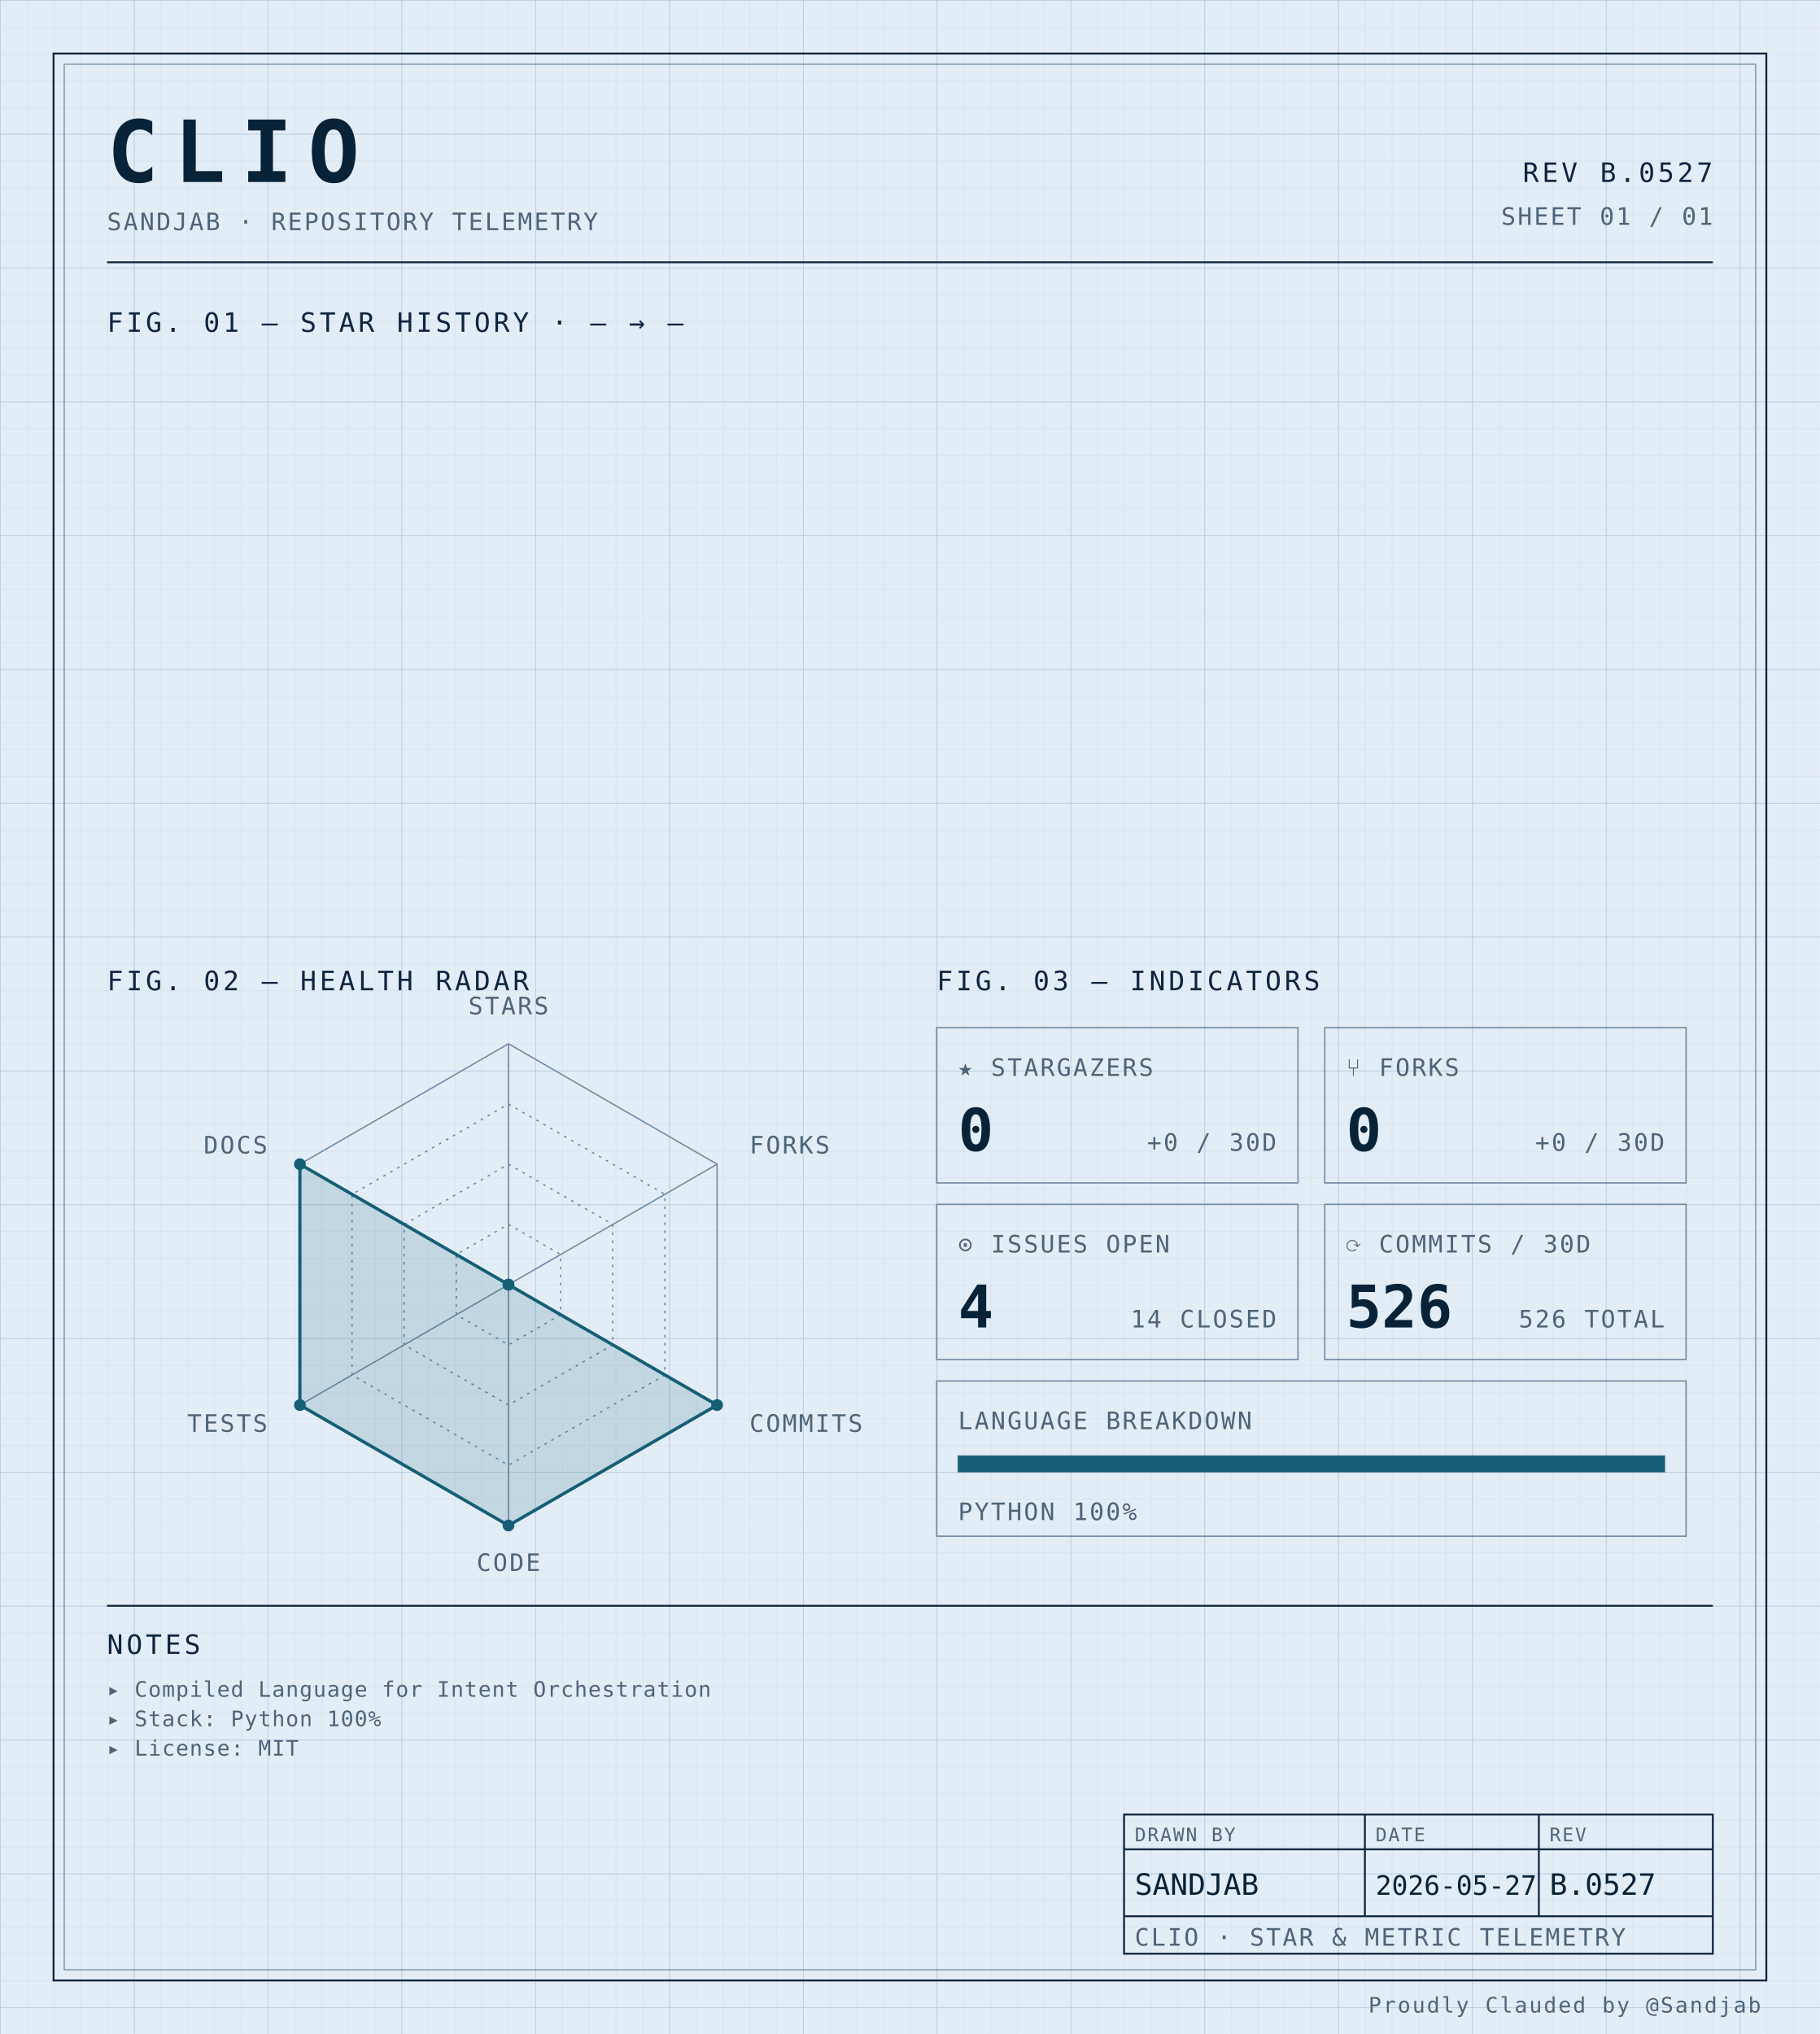
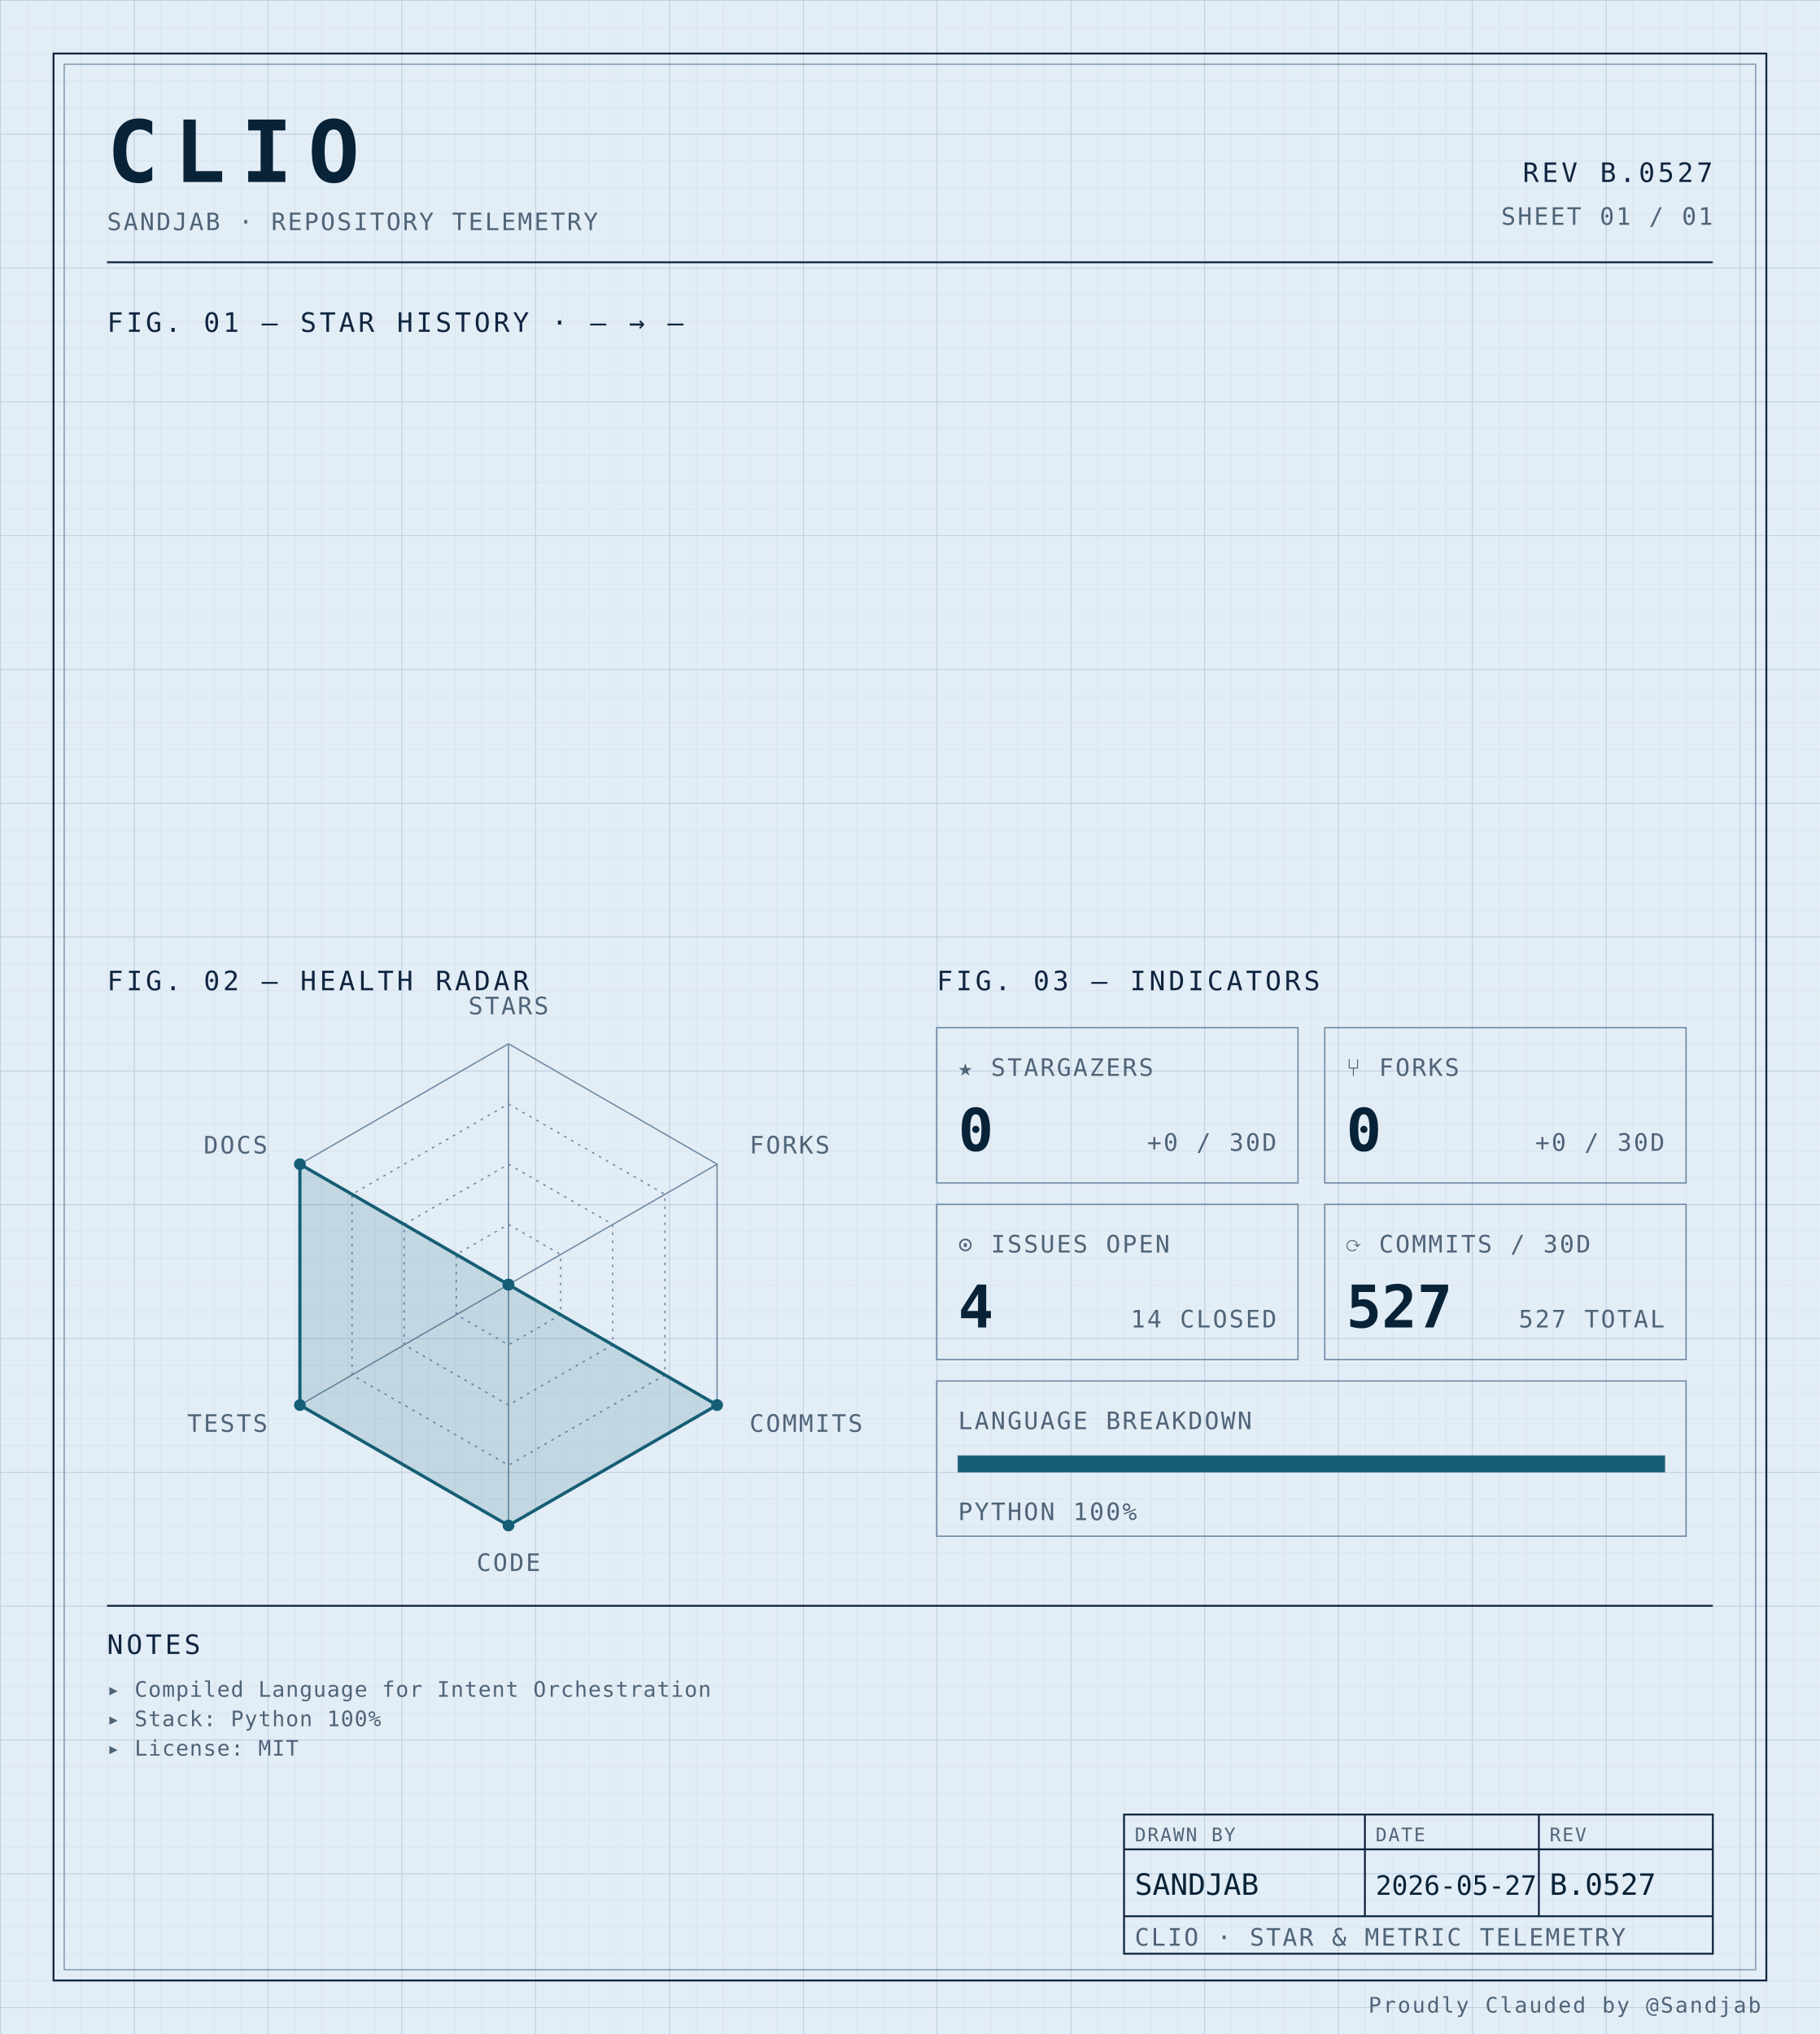
<svg xmlns="http://www.w3.org/2000/svg" width="100%" viewBox="0 0 680 760" role="img">
  <defs>
    <pattern id="grid-fine" width="10" height="10" patternUnits="userSpaceOnUse">
      <path d="M10 0H0V10" fill="none" stroke="#d4e0ec" stroke-width="0.4" />
    </pattern>
    <pattern id="grid-major" width="50" height="50" patternUnits="userSpaceOnUse">
      <path d="M50 0H0V50" fill="none" stroke="#b8cce0" stroke-width="0.5" />
    </pattern>
  </defs>
  <rect x="0" y="0" width="680" height="760" fill="#e3edf6" />
  <rect x="0" y="0" width="680" height="760" fill="url(#grid-fine)" />
  <rect x="0" y="0" width="680" height="760" fill="url(#grid-major)" />
  <rect x="20" y="20" width="640" height="720" fill="none" stroke="#0f2540" stroke-width="0.7" />
  <rect x="24" y="24" width="632" height="712" fill="none" stroke="#6f8aa3" stroke-width="0.4" />
  <text x="40" y="68" font-family="ui-monospace, 'SF Mono', 'JetBrains Mono', 'Cascadia Code', Consolas, monospace" font-size="32" font-weight="700" fill="#082338" text-anchor="start" letter-spacing="0.18em">CLIO</text>
  <text x="40" y="86" font-family="ui-monospace, 'SF Mono', 'JetBrains Mono', 'Cascadia Code', Consolas, monospace" font-size="9" font-weight="400" fill="#4f6478" text-anchor="start" letter-spacing="0.08em">SANDJAB · REPOSITORY TELEMETRY</text>
  <text x="640" y="68" font-family="ui-monospace, 'SF Mono', 'JetBrains Mono', 'Cascadia Code', Consolas, monospace" font-size="10" font-weight="400" fill="#0f2540" text-anchor="end" letter-spacing="0.12em">REV B.0527</text>
  <text x="640" y="84" font-family="ui-monospace, 'SF Mono', 'JetBrains Mono', 'Cascadia Code', Consolas, monospace" font-size="9" font-weight="400" fill="#4f6478" text-anchor="end" letter-spacing="0.08em">SHEET 01 / 01</text>
  <line x1="40" y1="98" x2="640" y2="98" stroke="#0f2540" stroke-width="0.7" />
  <text x="40" y="124" font-family="ui-monospace, 'SF Mono', 'JetBrains Mono', 'Cascadia Code', Consolas, monospace" font-size="10" font-weight="400" fill="#0f2540" text-anchor="start" letter-spacing="0.12em">FIG. 01 — STAR HISTORY · — → —</text>
  <text x="40" y="370" font-family="ui-monospace, 'SF Mono', 'JetBrains Mono', 'Cascadia Code', Consolas, monospace" font-size="10" font-weight="400" fill="#0f2540" text-anchor="start" letter-spacing="0.12em">FIG. 02 — HEALTH RADAR</text>
  <g transform="translate(190 480)">
    <polygon points="0.00,-90.00 77.94,-45.00 77.94,45.00 0.00,90.00 -77.94,45.00 -77.94,-45.00" fill="none" stroke="#6f8aa3" stroke-width="0.5" />
    <polygon points="0.00,-67.50 58.46,-33.75 58.46,33.75 0.00,67.50 -58.46,33.75 -58.46,-33.75" fill="none" stroke="#6f8aa3" stroke-width="0.5" stroke-dasharray="1,2" />
    <polygon points="0.00,-45.00 38.97,-22.50 38.97,22.50 0.00,45.00 -38.97,22.50 -38.97,-22.50" fill="none" stroke="#6f8aa3" stroke-width="0.5" stroke-dasharray="1,2" />
    <polygon points="0.00,-22.50 19.49,-11.25 19.49,11.25 0.00,22.50 -19.49,11.25 -19.49,-11.25" fill="none" stroke="#6f8aa3" stroke-width="0.5" stroke-dasharray="1,2" />
    <line x1="0" y1="0" x2="0.00" y2="-90.00" stroke="#6f8aa3" stroke-width="0.5" />
    <line x1="0" y1="0" x2="77.94" y2="-45.00" stroke="#6f8aa3" stroke-width="0.5" />
    <line x1="0" y1="0" x2="77.94" y2="45.00" stroke="#6f8aa3" stroke-width="0.5" />
    <line x1="0" y1="0" x2="0.00" y2="90.00" stroke="#6f8aa3" stroke-width="0.5" />
    <line x1="0" y1="0" x2="-77.94" y2="45.00" stroke="#6f8aa3" stroke-width="0.5" />
    <line x1="0" y1="0" x2="-77.94" y2="-45.00" stroke="#6f8aa3" stroke-width="0.5" />
    <polygon points="0.00,0.00 0.00,0.00 77.94,45.00 0.00,90.00 -77.94,45.00 -77.94,-45.00" fill="#155e75" fill-opacity="0.16" stroke="#155e75" stroke-width="1.2" />
    <circle cx="0.00" cy="0.00" r="2.2" fill="#155e75" />
    <circle cx="0.00" cy="0.00" r="2.2" fill="#155e75" />
    <circle cx="77.94" cy="45.00" r="2.2" fill="#155e75" />
    <circle cx="0.00" cy="90.00" r="2.2" fill="#155e75" />
    <circle cx="-77.94" cy="45.00" r="2.2" fill="#155e75" />
    <circle cx="-77.94" cy="-45.00" r="2.2" fill="#155e75" />
    <text x="6.3681633555662356e-15" y="-101" font-family="ui-monospace, 'SF Mono', 'JetBrains Mono', 'Cascadia Code', Consolas, monospace" font-size="9" font-weight="400" fill="#4f6478" text-anchor="middle" letter-spacing="0.08em">STARS</text>
    <text x="90.067" y="-49" font-family="ui-monospace, 'SF Mono', 'JetBrains Mono', 'Cascadia Code', Consolas, monospace" font-size="9" font-weight="400" fill="#4f6478" text-anchor="start" letter-spacing="0.08em">FORKS</text>
    <text x="90.067" y="55" font-family="ui-monospace, 'SF Mono', 'JetBrains Mono', 'Cascadia Code', Consolas, monospace" font-size="9" font-weight="400" fill="#4f6478" text-anchor="start" letter-spacing="0.08em">COMMITS</text>
    <text x="6.3681633555662356e-15" y="107" font-family="ui-monospace, 'SF Mono', 'JetBrains Mono', 'Cascadia Code', Consolas, monospace" font-size="9" font-weight="400" fill="#4f6478" text-anchor="middle" letter-spacing="0.08em">CODE</text>
    <text x="-90.067" y="55" font-family="ui-monospace, 'SF Mono', 'JetBrains Mono', 'Cascadia Code', Consolas, monospace" font-size="9" font-weight="400" fill="#4f6478" text-anchor="end" letter-spacing="0.08em">TESTS</text>
    <text x="-90.067" y="-49" font-family="ui-monospace, 'SF Mono', 'JetBrains Mono', 'Cascadia Code', Consolas, monospace" font-size="9" font-weight="400" fill="#4f6478" text-anchor="end" letter-spacing="0.08em">DOCS</text>
  </g>
  <text x="350" y="370" font-family="ui-monospace, 'SF Mono', 'JetBrains Mono', 'Cascadia Code', Consolas, monospace" font-size="10" font-weight="400" fill="#0f2540" text-anchor="start" letter-spacing="0.12em">FIG. 03 — INDICATORS</text>
  <rect x="350" y="384" width="135" height="58" fill="none" stroke="#6f8aa3" stroke-width="0.5" />
  <text x="358" y="402" font-family="ui-monospace, 'SF Mono', 'JetBrains Mono', 'Cascadia Code', Consolas, monospace" font-size="9" font-weight="400" fill="#4f6478" text-anchor="start" letter-spacing="0.08em">★ STARGAZERS</text>
  <text x="358" y="430" font-family="ui-monospace, 'SF Mono', 'JetBrains Mono', 'Cascadia Code', Consolas, monospace" font-size="22" font-weight="700" fill="#082338" text-anchor="start" letter-spacing="normal">0</text>
  <text x="477" y="430" font-family="ui-monospace, 'SF Mono', 'JetBrains Mono', 'Cascadia Code', Consolas, monospace" font-size="9" font-weight="400" fill="#4f6478" text-anchor="end" letter-spacing="0.08em">+0 / 30D</text>
  <rect x="495" y="384" width="135" height="58" fill="none" stroke="#6f8aa3" stroke-width="0.5" />
  <text x="503" y="402" font-family="ui-monospace, 'SF Mono', 'JetBrains Mono', 'Cascadia Code', Consolas, monospace" font-size="9" font-weight="400" fill="#4f6478" text-anchor="start" letter-spacing="0.08em">⑂ FORKS</text>
  <text x="503" y="430" font-family="ui-monospace, 'SF Mono', 'JetBrains Mono', 'Cascadia Code', Consolas, monospace" font-size="22" font-weight="700" fill="#082338" text-anchor="start" letter-spacing="normal">0</text>
  <text x="622" y="430" font-family="ui-monospace, 'SF Mono', 'JetBrains Mono', 'Cascadia Code', Consolas, monospace" font-size="9" font-weight="400" fill="#4f6478" text-anchor="end" letter-spacing="0.08em">+0 / 30D</text>
  <rect x="350" y="450" width="135" height="58" fill="none" stroke="#6f8aa3" stroke-width="0.5" />
  <text x="358" y="468" font-family="ui-monospace, 'SF Mono', 'JetBrains Mono', 'Cascadia Code', Consolas, monospace" font-size="9" font-weight="400" fill="#4f6478" text-anchor="start" letter-spacing="0.08em">⊙ ISSUES OPEN</text>
  <text x="358" y="496" font-family="ui-monospace, 'SF Mono', 'JetBrains Mono', 'Cascadia Code', Consolas, monospace" font-size="22" font-weight="700" fill="#082338" text-anchor="start" letter-spacing="normal">4</text>
  <text x="477" y="496" font-family="ui-monospace, 'SF Mono', 'JetBrains Mono', 'Cascadia Code', Consolas, monospace" font-size="9" font-weight="400" fill="#4f6478" text-anchor="end" letter-spacing="0.08em">14 CLOSED</text>
  <rect x="495" y="450" width="135" height="58" fill="none" stroke="#6f8aa3" stroke-width="0.5" />
  <text x="503" y="468" font-family="ui-monospace, 'SF Mono', 'JetBrains Mono', 'Cascadia Code', Consolas, monospace" font-size="9" font-weight="400" fill="#4f6478" text-anchor="start" letter-spacing="0.08em">⟳ COMMITS / 30D</text>
-   <text x="503" y="496" font-family="ui-monospace, 'SF Mono', 'JetBrains Mono', 'Cascadia Code', Consolas, monospace" font-size="22" font-weight="700" fill="#082338" text-anchor="start" letter-spacing="normal">526</text>
-   <text x="622" y="496" font-family="ui-monospace, 'SF Mono', 'JetBrains Mono', 'Cascadia Code', Consolas, monospace" font-size="9" font-weight="400" fill="#4f6478" text-anchor="end" letter-spacing="0.08em">526 TOTAL</text>
+   <text x="503" y="496" font-family="ui-monospace, 'SF Mono', 'JetBrains Mono', 'Cascadia Code', Consolas, monospace" font-size="22" font-weight="700" fill="#082338" text-anchor="start" letter-spacing="normal">527</text>
+   <text x="622" y="496" font-family="ui-monospace, 'SF Mono', 'JetBrains Mono', 'Cascadia Code', Consolas, monospace" font-size="9" font-weight="400" fill="#4f6478" text-anchor="end" letter-spacing="0.08em">527 TOTAL</text>
  <rect x="350" y="516" width="280" height="58" fill="none" stroke="#6f8aa3" stroke-width="0.5" />
  <text x="358" y="534" font-family="ui-monospace, 'SF Mono', 'JetBrains Mono', 'Cascadia Code', Consolas, monospace" font-size="9" font-weight="400" fill="#4f6478" text-anchor="start" letter-spacing="0.08em">LANGUAGE BREAKDOWN</text>
  <rect x="358" y="544" width="264" height="6" fill="none" stroke="#6f8aa3" stroke-width="0.5" />
  <rect x="358" y="544" width="264.00" height="6" fill="#155e75" />
  <text x="358" y="568" font-family="ui-monospace, 'SF Mono', 'JetBrains Mono', 'Cascadia Code', Consolas, monospace" font-size="9" font-weight="400" fill="#4f6478" text-anchor="start" letter-spacing="0.08em">PYTHON 100%</text>
  <line x1="40" y1="600" x2="640" y2="600" stroke="#0f2540" stroke-width="0.7" />
  <text x="40" y="618" font-family="ui-monospace, 'SF Mono', 'JetBrains Mono', 'Cascadia Code', Consolas, monospace" font-size="10" font-weight="400" fill="#0f2540" text-anchor="start" letter-spacing="0.12em">NOTES</text>
  <text x="40" y="634" font-family="ui-monospace, 'SF Mono', 'JetBrains Mono', 'Cascadia Code', Consolas, monospace" font-size="8" font-weight="400" fill="#4f6478" text-anchor="start" letter-spacing="0.04em">▸ Compiled Language for Intent Orchestration</text>
  <text x="40" y="645" font-family="ui-monospace, 'SF Mono', 'JetBrains Mono', 'Cascadia Code', Consolas, monospace" font-size="8" font-weight="400" fill="#4f6478" text-anchor="start" letter-spacing="0.04em">▸ Stack: Python 100%</text>
  <text x="40" y="656" font-family="ui-monospace, 'SF Mono', 'JetBrains Mono', 'Cascadia Code', Consolas, monospace" font-size="8" font-weight="400" fill="#4f6478" text-anchor="start" letter-spacing="0.04em">▸ License: MIT</text>
  <rect x="420" y="678" width="220" height="52" fill="none" stroke="#0f2540" stroke-width="0.7" />
  <line x1="420" y1="691" x2="640" y2="691" stroke="#0f2540" stroke-width="0.7" />
  <line x1="420" y1="716" x2="640" y2="716" stroke="#0f2540" stroke-width="0.7" />
  <line x1="510" y1="678" x2="510" y2="716" stroke="#0f2540" stroke-width="0.7" />
  <line x1="575" y1="678" x2="575" y2="716" stroke="#0f2540" stroke-width="0.7" />
  <text x="424" y="688" font-family="ui-monospace, 'SF Mono', 'JetBrains Mono', 'Cascadia Code', Consolas, monospace" font-size="7" font-weight="400" fill="#4f6478" text-anchor="start" letter-spacing="0.08em">DRAWN BY</text>
  <text x="514" y="688" font-family="ui-monospace, 'SF Mono', 'JetBrains Mono', 'Cascadia Code', Consolas, monospace" font-size="7" font-weight="400" fill="#4f6478" text-anchor="start" letter-spacing="0.08em">DATE</text>
  <text x="579" y="688" font-family="ui-monospace, 'SF Mono', 'JetBrains Mono', 'Cascadia Code', Consolas, monospace" font-size="7" font-weight="400" fill="#4f6478" text-anchor="start" letter-spacing="0.08em">REV</text>
  <text x="424" y="708" font-family="ui-monospace, 'SF Mono', 'JetBrains Mono', 'Cascadia Code', Consolas, monospace" font-size="11" font-weight="400" fill="#082338" text-anchor="start" letter-spacing="normal">SANDJAB</text>
  <text x="514" y="708" font-family="ui-monospace, 'SF Mono', 'JetBrains Mono', 'Cascadia Code', Consolas, monospace" font-size="10" font-weight="400" fill="#082338" text-anchor="start" letter-spacing="normal">2026-05-27</text>
  <text x="579" y="708" font-family="ui-monospace, 'SF Mono', 'JetBrains Mono', 'Cascadia Code', Consolas, monospace" font-size="11" font-weight="400" fill="#082338" text-anchor="start" letter-spacing="normal">B.0527</text>
  <text x="424" y="727" font-family="ui-monospace, 'SF Mono', 'JetBrains Mono', 'Cascadia Code', Consolas, monospace" font-size="9" font-weight="400" fill="#4f6478" text-anchor="start" letter-spacing="0.08em">CLIO · STAR &amp; METRIC TELEMETRY</text>
  <text x="658" y="752" font-family="ui-monospace, 'SF Mono', 'JetBrains Mono', 'Cascadia Code', Consolas, monospace" font-size="8" font-weight="400" fill="#4f6478" text-anchor="end" letter-spacing="0.08em">Proudly Clauded by @Sandjab</text>
</svg>
